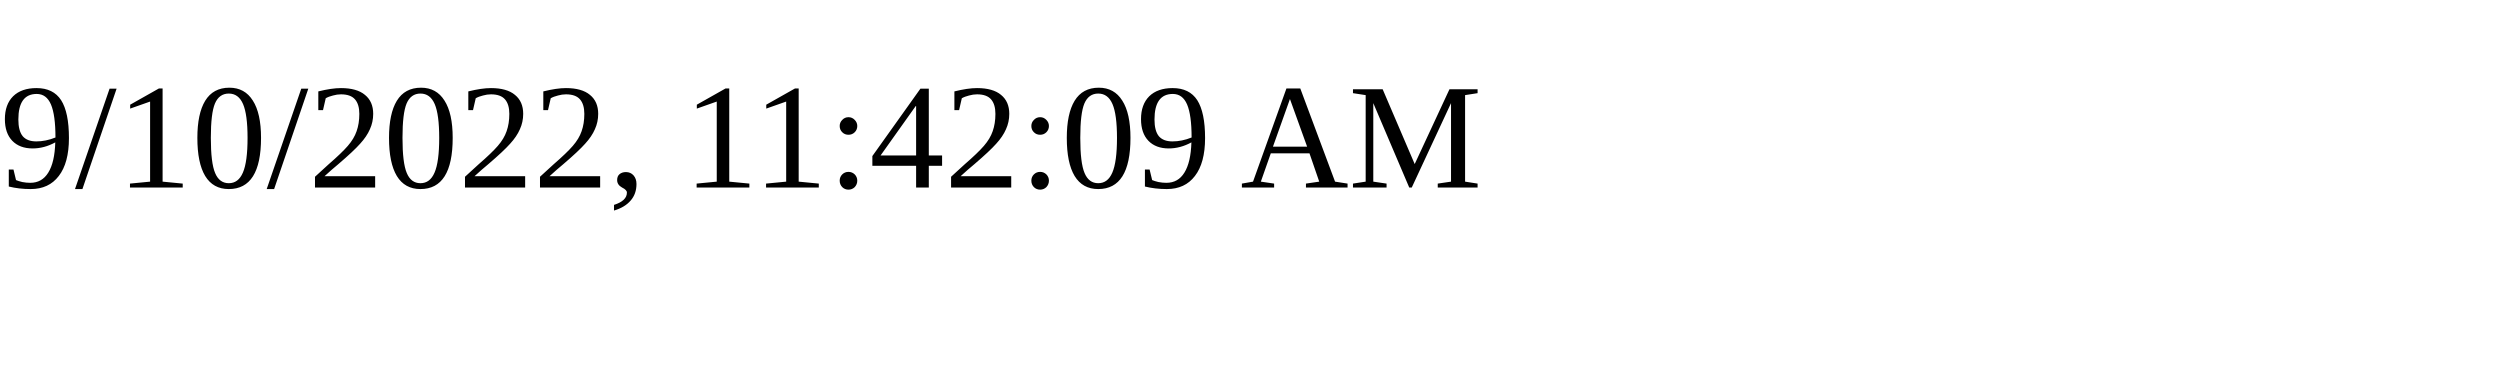
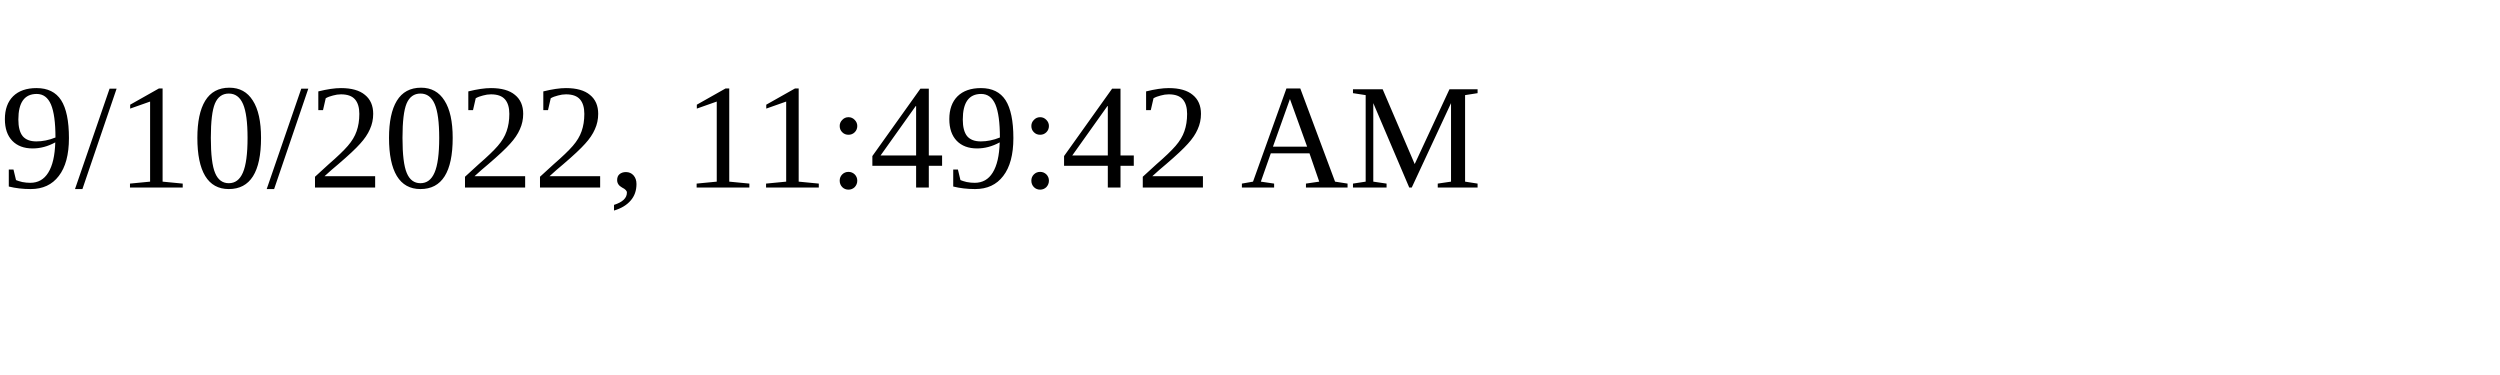
<svg xmlns="http://www.w3.org/2000/svg" height="30" width="200">
-   <text x="0" y="15">9/10/2022, 11:42:09 AM</text>
+   <text x="0" y="15">9/10/2022, 11:49:42 AM</text>
</svg>
